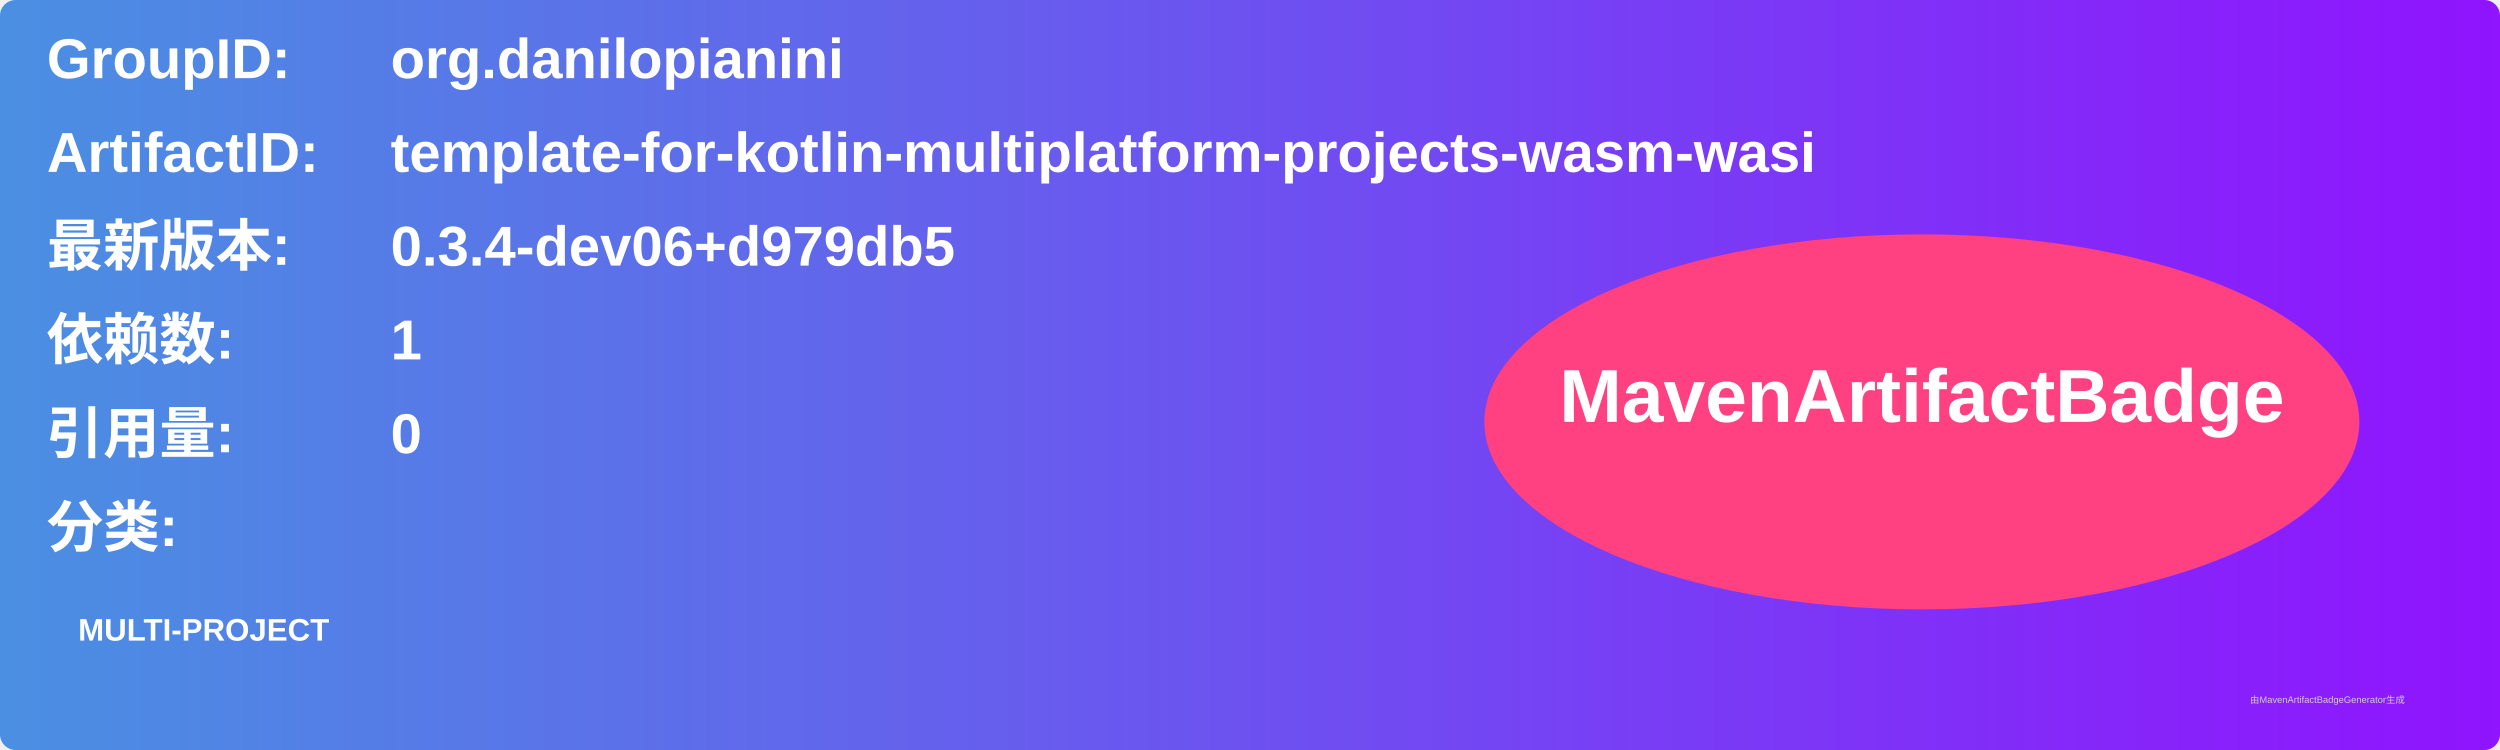
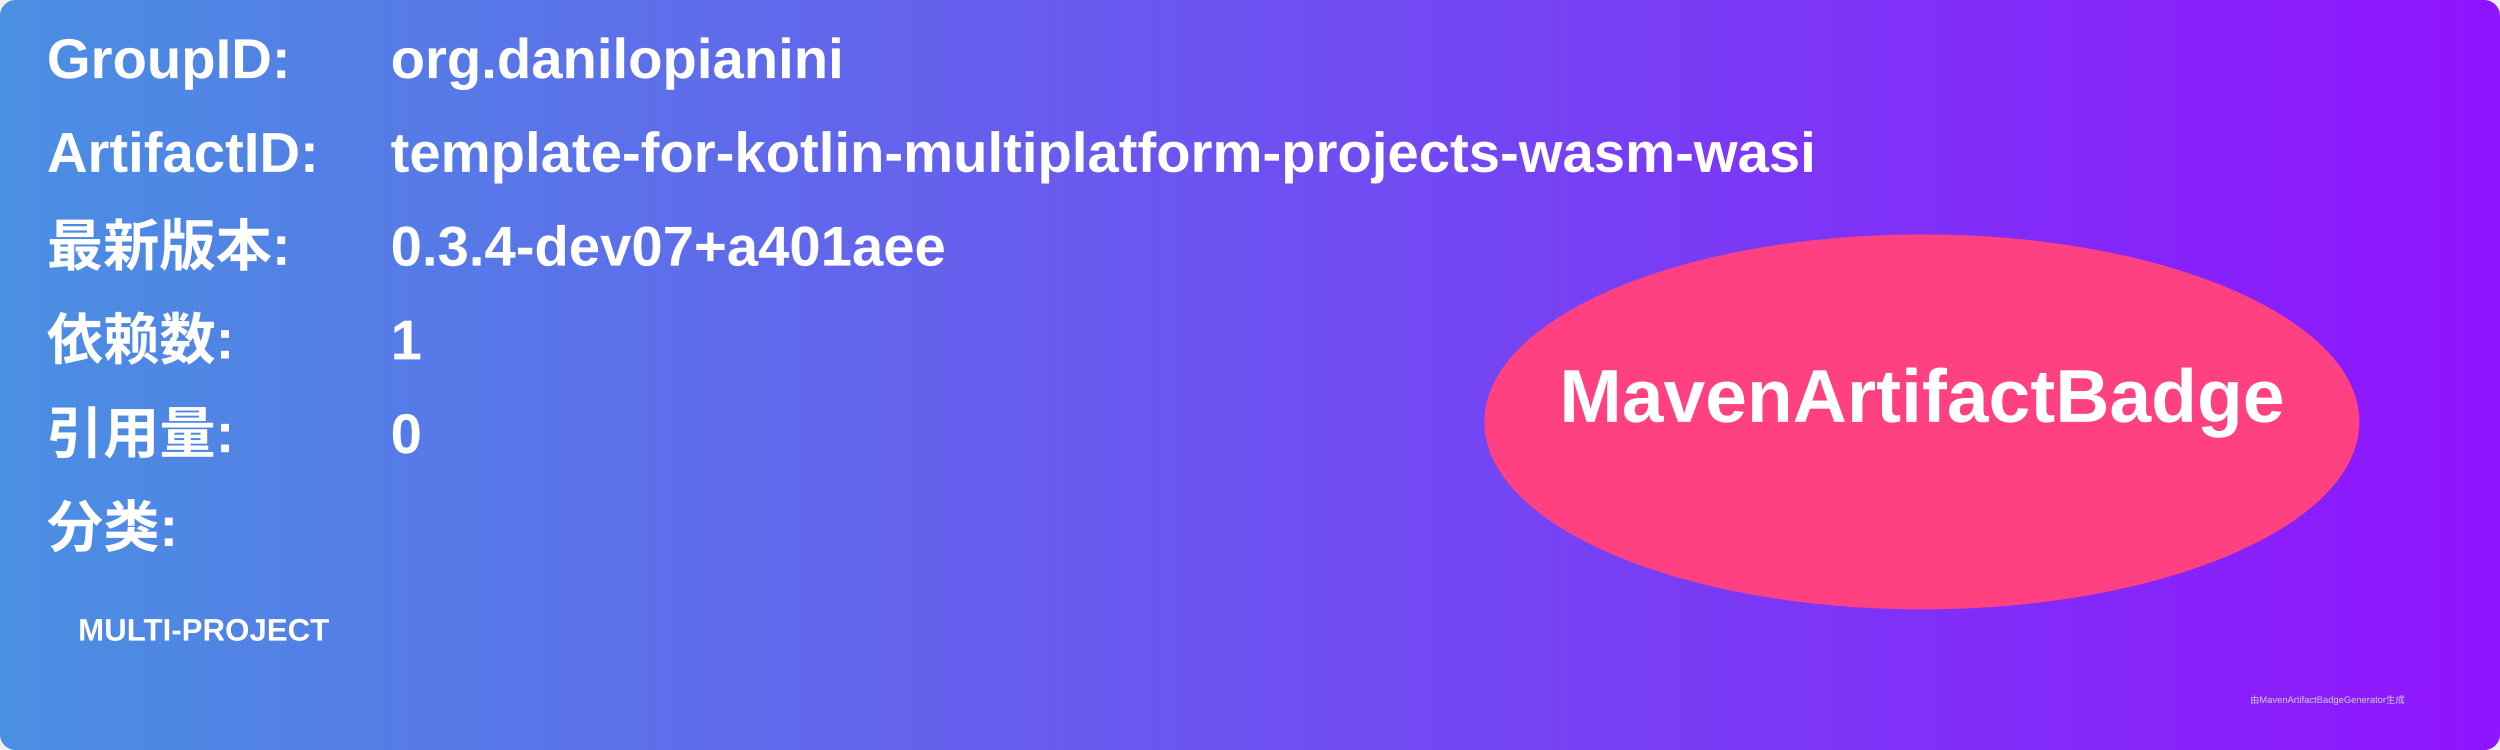
<svg xmlns="http://www.w3.org/2000/svg" width="800" height="240" viewBox="0 0 800 240">
  <linearGradient id="grad" x1="0%" y1="0%" x2="100%" y2="0%">
    <stop offset="0%" stop-color="#4a90e2" />
    <stop offset="100%" stop-color="#9013fe" />
  </linearGradient>
  <rect width="100%" height="100%" rx="5" ry="5" fill="url(#grad)" />
  <g transform="translate(15, 15)">
    <text x="0" y="10" font-family="Arial" font-size="18" fill="white" font-weight="bold" width="260">GroupID:</text>
    <text x="110" y="10" font-family="Arial" font-size="18" fill="white" font-weight="bold" width="460">org.danilopianini</text>
    <text x="0" y="40" font-family="Arial" font-size="18" fill="white" font-weight="bold" width="260">ArtifactID:</text>
    <text x="110" y="40" font-family="Arial" font-size="18" fill="white" font-weight="bold" width="460">template-for-kotlin-multiplatform-projects-wasm-wasi</text>
    <text x="0" y="70" font-family="Arial" font-size="18" fill="white" font-weight="bold">最新版本:</text>
    <text x="110" y="70" font-family="Arial" font-size="18" fill="white" font-weight="bold">
-       <tspan font-weight="bold">0.3.4-dev06+d979db5</tspan>
+       <tspan font-weight="bold">0.3.4-dev07+a401aee</tspan>
    </text>
    <text x="0" y="100" font-family="Arial" font-size="18" fill="white" font-weight="bold">依赖数: </text>
    <text x="110" y="100" font-family="Arial" font-size="18" fill="white">
      <tspan font-weight="bold">1</tspan>
    </text>
    <text x="0" y="130" font-family="Arial" font-size="18" fill="white" font-weight="bold">引用量: </text>
    <text x="110" y="130" font-family="Arial" font-size="18" fill="white">
      <tspan font-weight="bold">0</tspan>
    </text>
    <text x="0" y="160" font-family="Arial" font-size="18" fill="white" font-weight="bold">分类:</text>
    <text x="10" y="190" font-family="Arial" font-size="10" fill="white">
      <tspan font-weight="bold">MULTI-PROJECT</tspan>
    </text>
    <ellipse cx="600" cy="120" rx="140" ry="60" fill="#ff4081" />
    <text x="600" y="120" text-anchor="middle" font-family="Arial" font-size="24" fill="white" font-weight="bold">MavenArtifactBadge</text>
  </g>
  <text x="720" y="225" font-family="Arial" font-size="3" fill="#d0d0d0">由MavenArtifactBadgeGenerator生成</text>
</svg>
